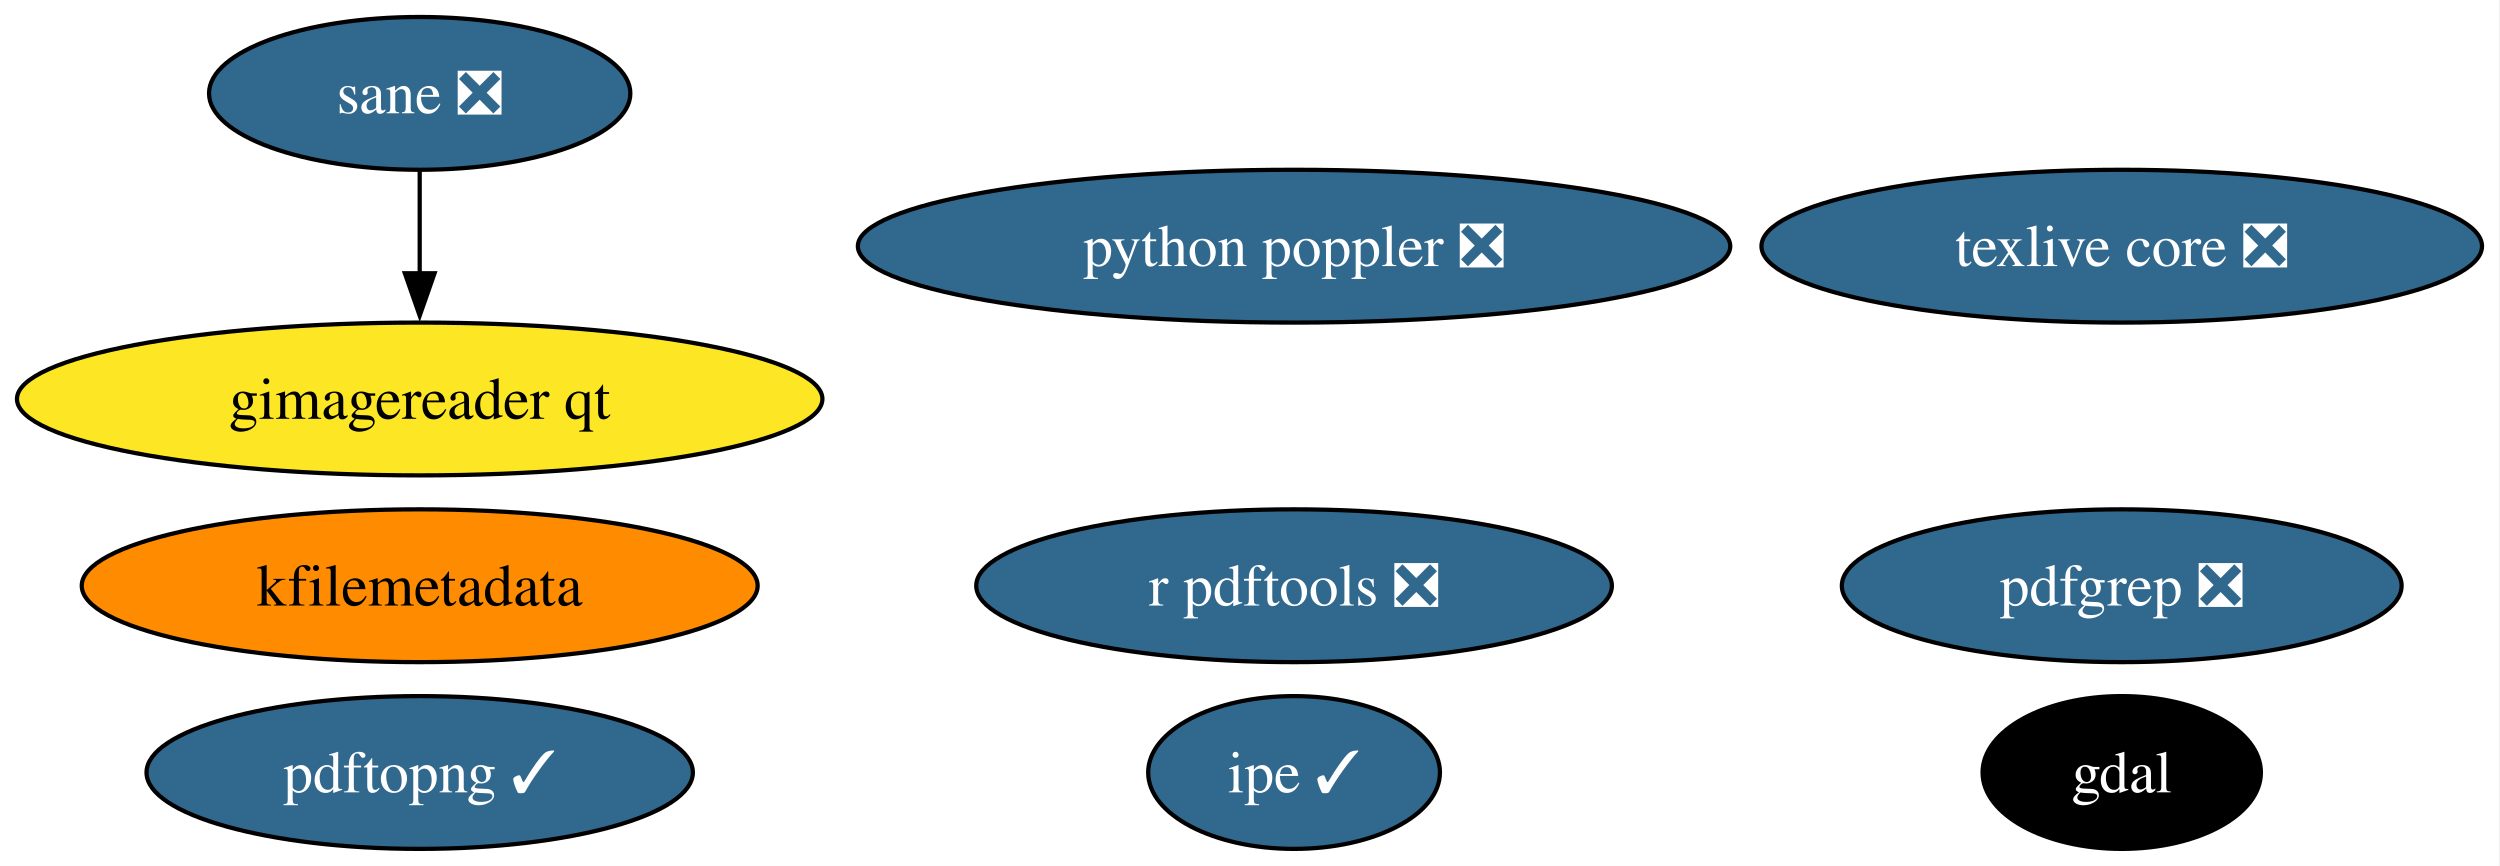
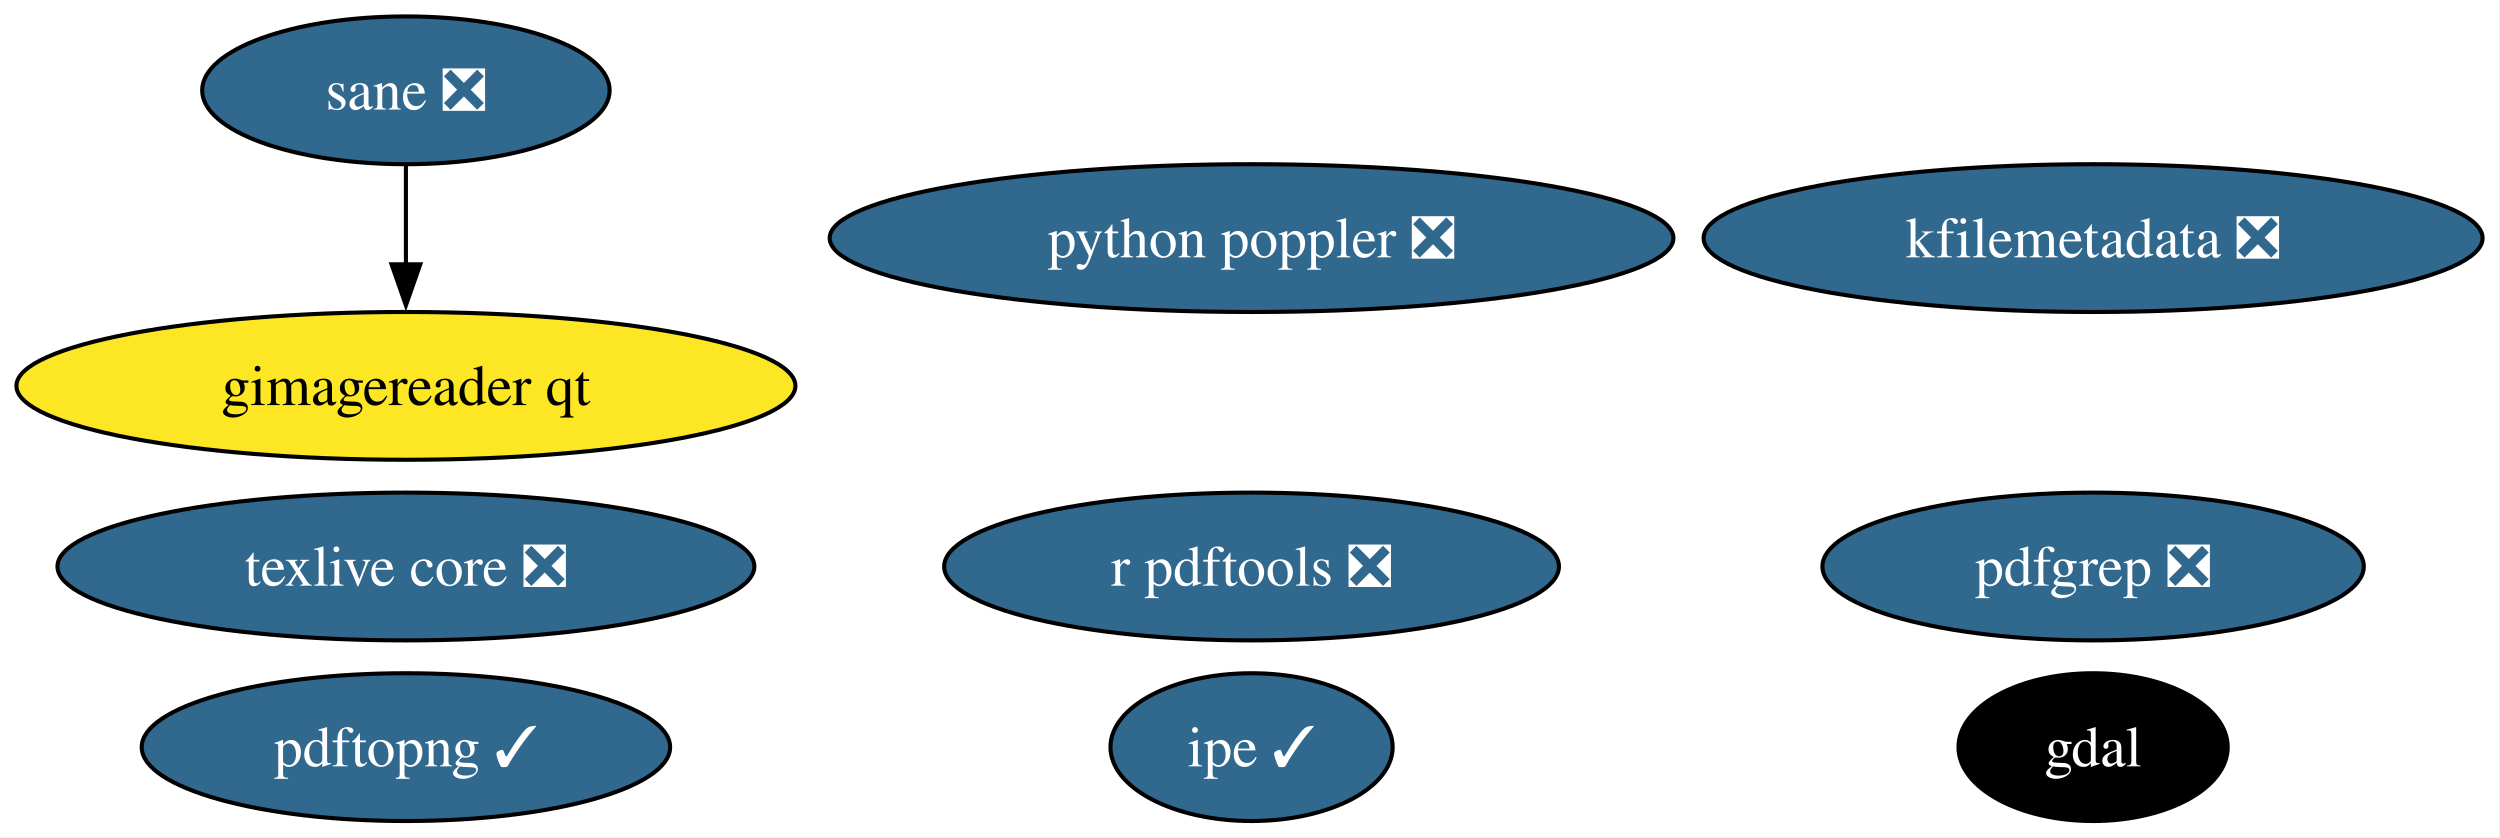
- <svg xmlns="http://www.w3.org/2000/svg" xmlns:xlink="http://www.w3.org/1999/xlink" width="589pt" height="204pt" viewBox="0.00 0.00 589.00 204.00">
+ <svg xmlns="http://www.w3.org/2000/svg" xmlns:xlink="http://www.w3.org/1999/xlink" width="609pt" height="204pt" viewBox="0.00 0.00 609.00 204.00">
  <g id="graph0" class="graph" transform="scale(1 1) rotate(0) translate(4 200)">
-     <polygon fill="white" stroke="none" points="-4,4 -4,-200 584.75,-200 584.75,4 -4,4" />
+     <polygon fill="white" stroke="none" points="-4,4 -4,-200 604.75,-200 604.75,4 -4,4" />
    <g id="node1" class="node">
      <g id="a_node1">
        <a xlink:href="https://github.com/conda-forge/gdal-feedstock" xlink:title="gdal">
-           <ellipse fill="#000000" stroke="black" cx="495.88" cy="-18" rx="32.79" ry="18" />
-           <text xml:space="preserve" text-anchor="middle" x="495.88" y="-13.32" font-family="Times,serif" font-size="14.00" fill="white">gdal</text>
+           <ellipse fill="#000000" stroke="black" cx="505.88" cy="-18" rx="32.79" ry="18" />
+           <text xml:space="preserve" text-anchor="middle" x="505.88" y="-13.32" font-family="Times,serif" font-size="14.00" fill="white">gdal</text>
        </a>
      </g>
    </g>
    <g id="node2" class="node">
      <g id="a_node2">
        <a xlink:href="https://github.com/conda-forge/texlive-core-feedstock/pull/103" xlink:title="texlive core ❎">
-           <ellipse fill="#31688e" stroke="black" cx="495.88" cy="-142" rx="84.88" ry="18" />
-           <text xml:space="preserve" text-anchor="middle" x="495.88" y="-137.32" font-family="Times,serif" font-size="14.00" fill="white">texlive core ❎</text>
+           <ellipse fill="#31688e" stroke="black" cx="94.88" cy="-62" rx="84.88" ry="18" />
+           <text xml:space="preserve" text-anchor="middle" x="94.88" y="-57.33" font-family="Times,serif" font-size="14.00" fill="white">texlive core ❎</text>
        </a>
      </g>
    </g>
    <g id="node3" class="node">
      <g id="a_node3">
        <a xlink:href="https://github.com/conda-forge/r-pdftools-feedstock/pull/58" xlink:title="r pdftools ❎">
          <ellipse fill="#31688e" stroke="black" cx="300.88" cy="-62" rx="74.88" ry="18" />
          <text xml:space="preserve" text-anchor="middle" x="300.88" y="-57.33" font-family="Times,serif" font-size="14.00" fill="white">r pdftools ❎</text>
        </a>
      </g>
    </g>
    <g id="node4" class="node">
      <g id="a_node4">
-         <a xlink:href="https://github.com/conda-forge/kfilemetadata-feedstock" xlink:title="kfilemetadata">
-           <ellipse fill="#ff8c00" stroke="black" cx="94.88" cy="-62" rx="79.62" ry="18" />
-           <text xml:space="preserve" text-anchor="middle" x="94.88" y="-57.33" font-family="Times,serif" font-size="14.00">kfilemetadata</text>
+         <a xlink:href="https://github.com/conda-forge/kfilemetadata-feedstock/pull/43" xlink:title="kfilemetadata ❎">
+           <ellipse fill="#31688e" stroke="black" cx="505.88" cy="-142" rx="94.88" ry="18" />
+           <text xml:space="preserve" text-anchor="middle" x="505.88" y="-137.32" font-family="Times,serif" font-size="14.00" fill="white">kfilemetadata ❎</text>
        </a>
      </g>
    </g>
    <g id="node5" class="node">
      <g id="a_node5">
        <a xlink:href="https://github.com/conda-forge/pdfgrep-feedstock/pull/42" xlink:title="pdfgrep ❎">
-           <ellipse fill="#31688e" stroke="black" cx="495.88" cy="-62" rx="65.94" ry="18" />
-           <text xml:space="preserve" text-anchor="middle" x="495.88" y="-57.33" font-family="Times,serif" font-size="14.00" fill="white">pdfgrep ❎</text>
+           <ellipse fill="#31688e" stroke="black" cx="505.88" cy="-62" rx="65.94" ry="18" />
+           <text xml:space="preserve" text-anchor="middle" x="505.88" y="-57.33" font-family="Times,serif" font-size="14.00" fill="white">pdfgrep ❎</text>
        </a>
      </g>
    </g>
    <g id="node6" class="node">
      <g id="a_node6">
        <a xlink:href="https://github.com/conda-forge/ipe-feedstock/pull/39" xlink:title="ipe ✓">
          <ellipse fill="#31688e" stroke="black" cx="300.88" cy="-18" rx="34.37" ry="18" />
          <text xml:space="preserve" text-anchor="middle" x="300.88" y="-13.32" font-family="Times,serif" font-size="14.00" fill="white">ipe ✓</text>
        </a>
      </g>
    </g>
    <g id="node7" class="node">
      <g id="a_node7">
        <a xlink:href="https://github.com/conda-forge/sane-feedstock/pull/37" xlink:title="sane ❎">
          <ellipse fill="#31688e" stroke="black" cx="94.88" cy="-178" rx="49.63" ry="18" />
          <text xml:space="preserve" text-anchor="middle" x="94.88" y="-173.32" font-family="Times,serif" font-size="14.00" fill="white">sane ❎</text>
        </a>
      </g>
    </g>
    <g id="node8" class="node">
      <g id="a_node8">
        <a xlink:href="https://github.com/conda-forge/gimagereader-qt-feedstock" xlink:title="gimagereader qt">
          <ellipse fill="#fde725" stroke="black" cx="94.88" cy="-106" rx="94.88" ry="18" />
          <text xml:space="preserve" text-anchor="middle" x="94.88" y="-101.33" font-family="Times,serif" font-size="14.00">gimagereader qt</text>
        </a>
      </g>
    </g>
    <g id="edge1" class="edge">
      <path fill="none" stroke="black" d="M94.88,-159.7C94.88,-152.41 94.88,-143.73 94.88,-135.54" />
      <polygon fill="black" stroke="black" points="98.38,-135.62 94.88,-125.62 91.38,-135.62 98.38,-135.62" />
    </g>
    <g id="node9" class="node">
      <g id="a_node9">
        <a xlink:href="https://github.com/conda-forge/pdftopng-feedstock/pull/32" xlink:title="pdftopng ✓">
          <ellipse fill="#31688e" stroke="black" cx="94.88" cy="-18" rx="64.36" ry="18" />
          <text xml:space="preserve" text-anchor="middle" x="94.88" y="-13.32" font-family="Times,serif" font-size="14.00" fill="white">pdftopng ✓</text>
        </a>
      </g>
    </g>
    <g id="node10" class="node">
      <g id="a_node10">
        <a xlink:href="https://github.com/conda-forge/python-poppler-feedstock/pull/20" xlink:title="python poppler ❎">
          <ellipse fill="#31688e" stroke="black" cx="300.88" cy="-142" rx="102.77" ry="18" />
          <text xml:space="preserve" text-anchor="middle" x="300.88" y="-137.32" font-family="Times,serif" font-size="14.00" fill="white">python poppler ❎</text>
        </a>
      </g>
    </g>
  </g>
</svg>
